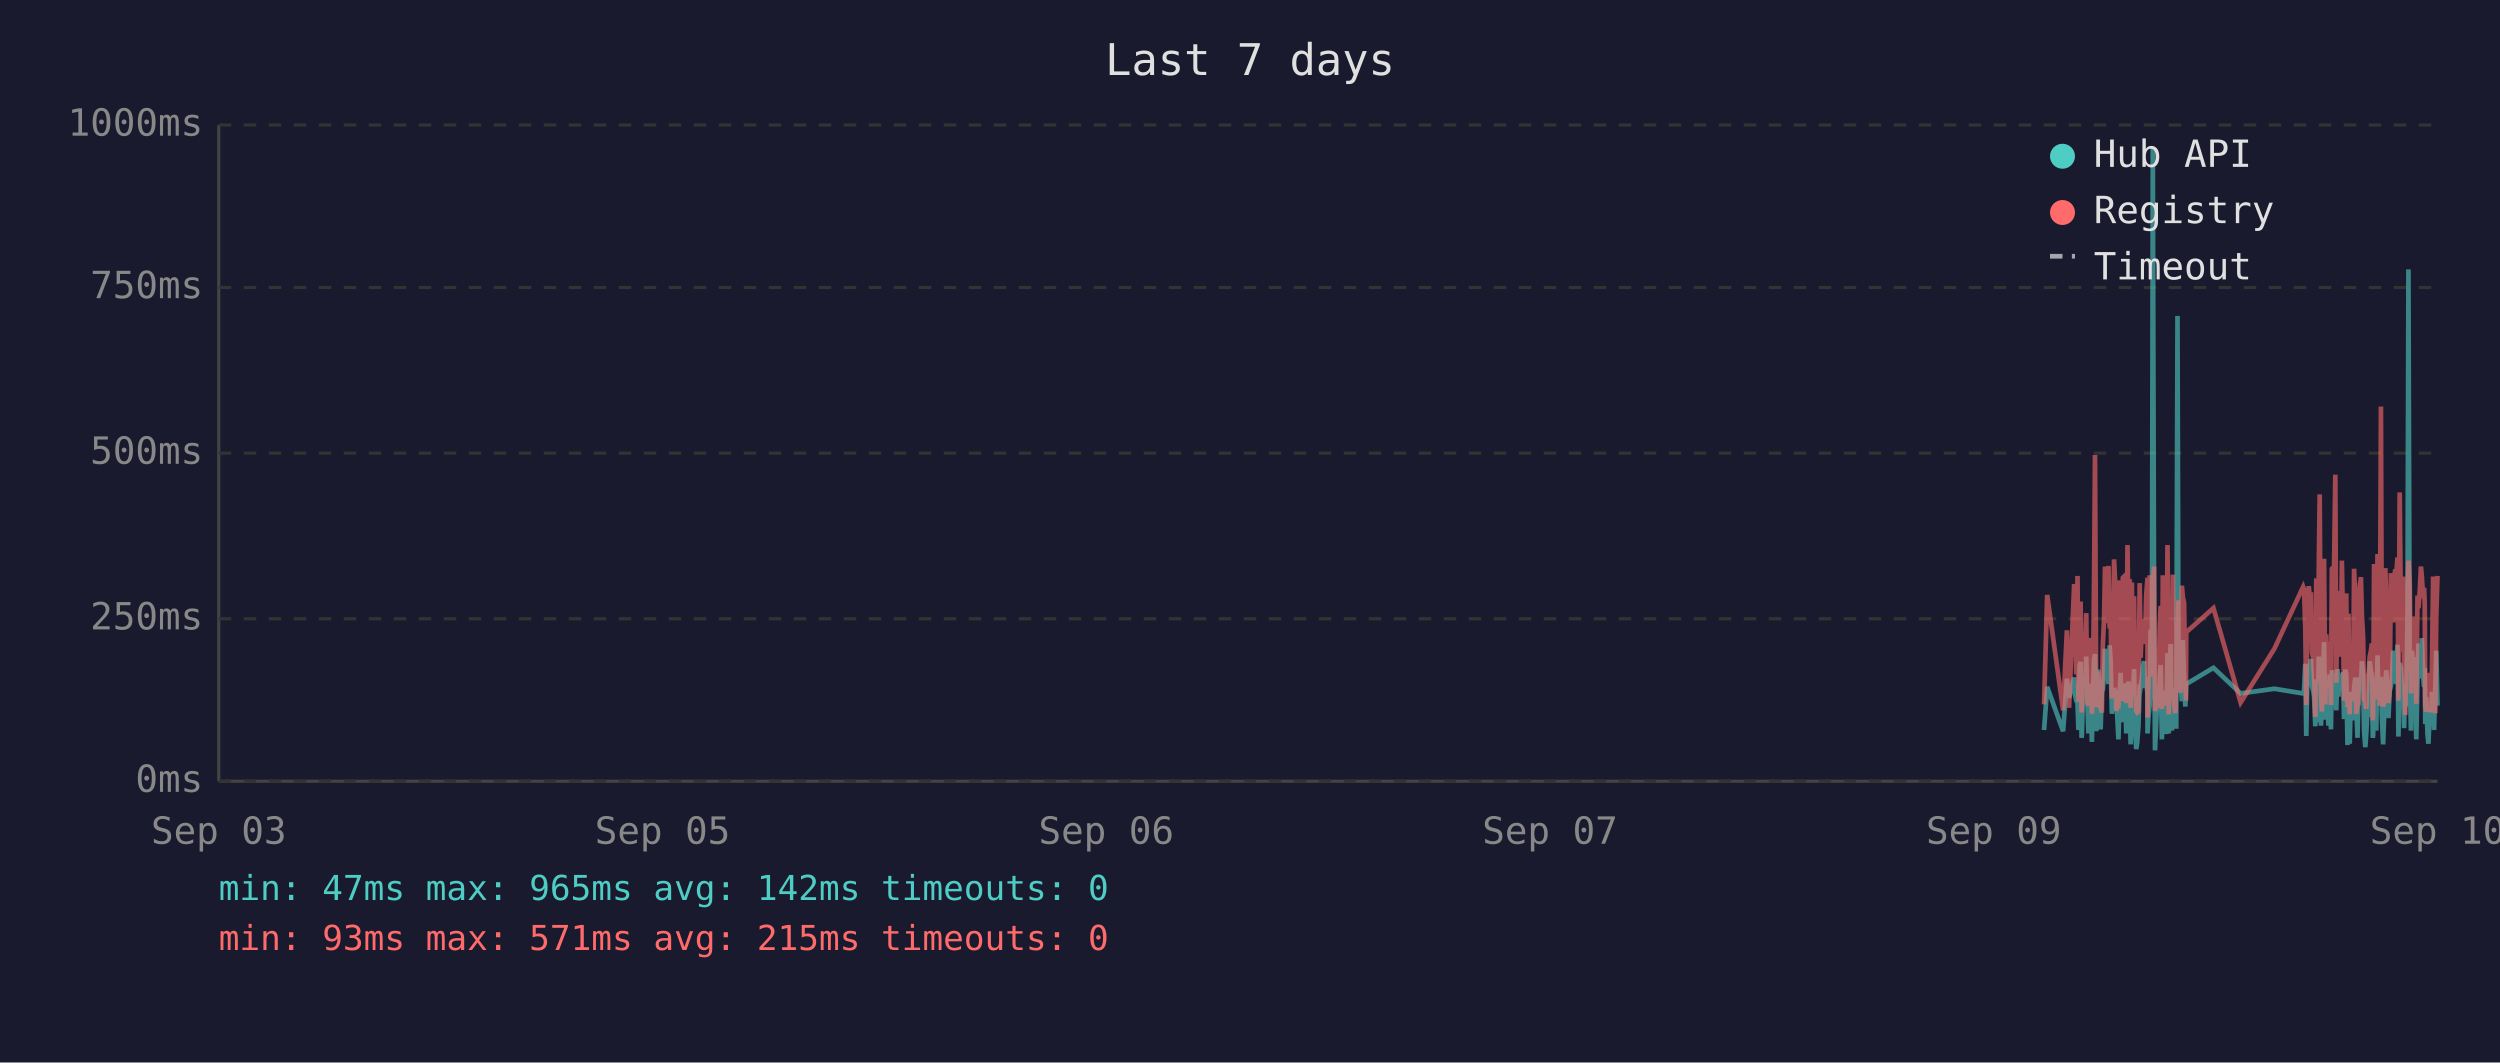
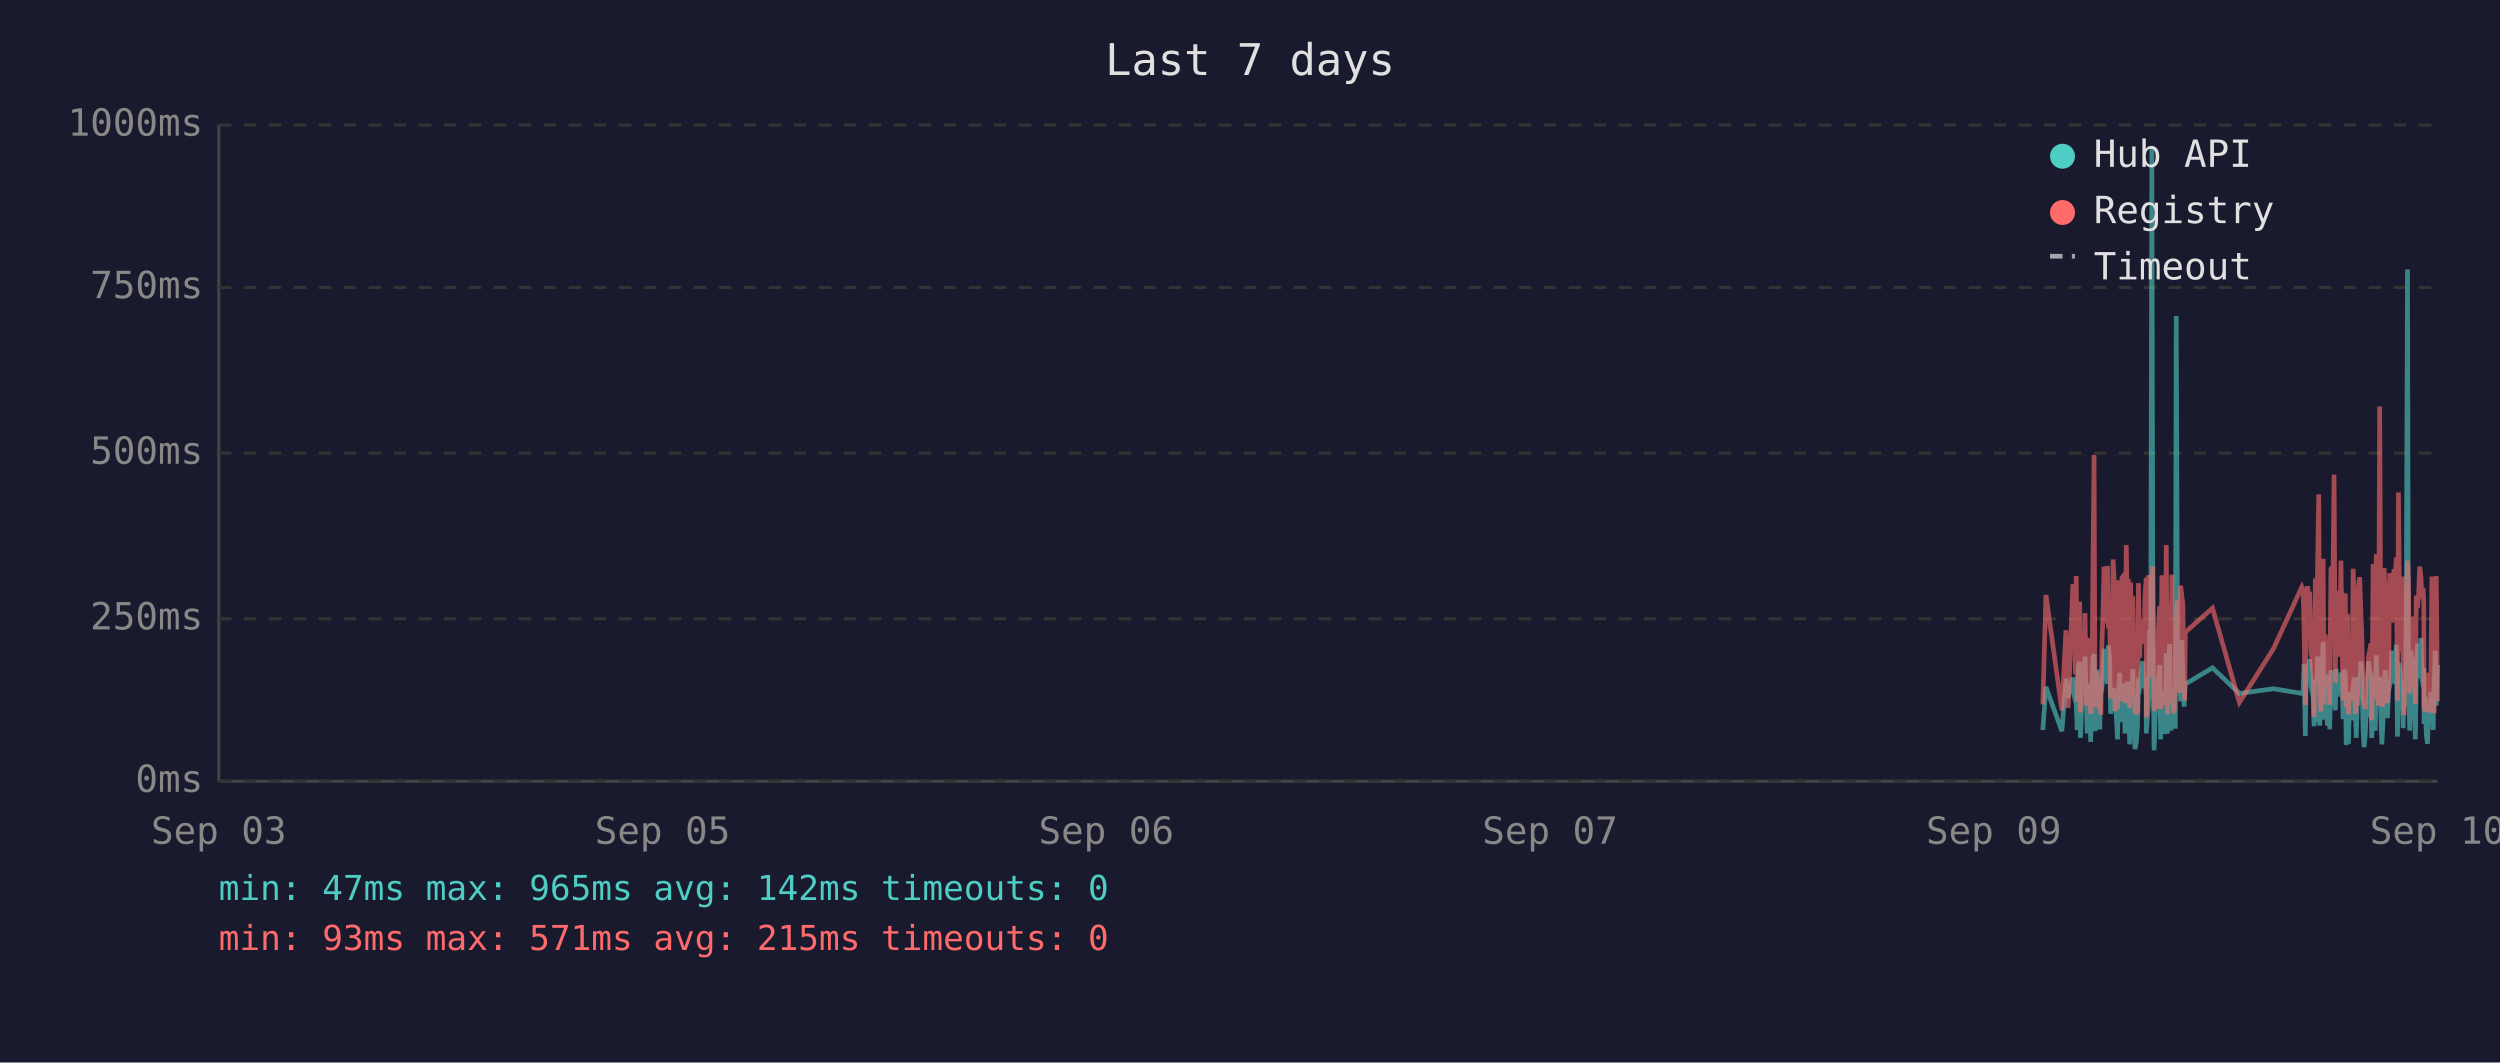
<svg xmlns="http://www.w3.org/2000/svg" viewBox="0 0 800 340" font-family="monospace" font-size="12">
  <rect width="800" height="340" fill="#1a1a2e" />
  <text x="400" y="24" fill="#e0e0e0" font-size="14" text-anchor="middle">Last 7 days</text>
  <line x1="70" y1="40" x2="70" y2="250" stroke="#444" stroke-width="1" />
  <line x1="70" y1="250" x2="780" y2="250" stroke="#444" stroke-width="1" />
  <line x1="70" y1="250" x2="780" y2="250" stroke="#333" stroke-width="1" stroke-dasharray="4" />
  <text x="65" y="250" fill="#888" text-anchor="end" dominant-baseline="middle">0ms</text>
  <line x1="70" y1="198" x2="780" y2="198" stroke="#333" stroke-width="1" stroke-dasharray="4" />
  <text x="65" y="198" fill="#888" text-anchor="end" dominant-baseline="middle">250ms</text>
  <line x1="70" y1="145" x2="780" y2="145" stroke="#333" stroke-width="1" stroke-dasharray="4" />
  <text x="65" y="145" fill="#888" text-anchor="end" dominant-baseline="middle">500ms</text>
  <line x1="70" y1="92" x2="780" y2="92" stroke="#333" stroke-width="1" stroke-dasharray="4" />
  <text x="65" y="92" fill="#888" text-anchor="end" dominant-baseline="middle">750ms</text>
  <line x1="70" y1="40" x2="780" y2="40" stroke="#333" stroke-width="1" stroke-dasharray="4" />
  <text x="65" y="40" fill="#888" text-anchor="end" dominant-baseline="middle">1000ms</text>
  <text x="70" y="270" fill="#888" text-anchor="middle">Sep 03</text>
  <text x="212" y="270" fill="#888" text-anchor="middle">Sep 05</text>
  <text x="354" y="270" fill="#888" text-anchor="middle">Sep 06</text>
  <text x="496" y="270" fill="#888" text-anchor="middle">Sep 07</text>
  <text x="638" y="270" fill="#888" text-anchor="middle">Sep 09</text>
  <text x="780" y="270" fill="#888" text-anchor="middle">Sep 10</text>
-   <polyline points="654.1,233.6 655.1,219.8 660.2,234.0 661.4,217.2 662.1,223.3 663.7,216.8 664.0,222.3 664.4,224.2 664.8,225.0 665.1,233.6 665.5,213.0 665.8,211.8 666.1,236.1 666.2,235.1 666.5,223.8 666.9,221.2 667.2,222.3 667.6,210.1 667.9,223.3 668.3,234.7 668.7,220.6 669.0,218.9 669.4,237.4 669.7,223.1 670.1,210.9 670.4,209.3 670.8,234.0 671.1,217.0 671.5,214.3 671.9,230.9 672.2,233.4 672.6,220.6 672.6,221.2 672.9,220.6 673.3,215.8 673.6,207.6 674.0,216.6 674.4,213.9 674.7,218.9 675.1,206.5 675.4,211.4 675.8,228.4 676.1,226.1 676.5,220.2 676.8,221.2 677.2,221.9 677.5,228.8 677.9,236.6 678.3,221.9 678.6,215.3 679.0,231.1 679.3,221.9 679.7,221.2 680.0,218.7 680.4,234.7 680.8,221.2 681.1,218.1 681.5,223.1 681.8,238.2 682.2,220.8 682.5,224.8 682.9,214.1 683.2,232.6 683.6,239.7 683.9,237.6 684.3,232.6 684.7,219.1 685.0,219.8 685.4,217.2 685.7,213.2 686.1,211.6 686.4,220.2 686.8,216.6 687.2,222.5 687.2,234.7 687.5,229.4 687.9,225.6 688.2,201.5 688.6,223.8 688.9,47.4 689.3,196.0 689.6,240.1 690.0,231.1 690.4,221.0 690.7,225.0 691.1,217.9 691.4,212.8 691.8,236.6 692.1,222.7 692.5,222.9 692.8,221.0 693.2,234.9 693.6,209.0 694.0,234.7 694.3,213.5 694.6,206.1 695.0,233.8 695.3,220.2 695.7,230.7 696.1,223.8 696.4,233.2 696.8,101.1 697.1,207.2 697.5,217.9 697.8,218.9 698.2,224.4 698.5,204.8 698.9,216.6 699.3,226.1 699.5,221.2 699.6,218.9 708.3,213.7 717.0,221.9 727.8,220.4 737.0,221.9 737.3,221.0 737.7,212.4 738.0,235.5 738.4,214.1 738.8,215.3 739.1,214.3 739.5,210.9 739.8,219.5 740.2,221.0 740.5,222.9 740.9,232.4 741.2,217.4 741.6,231.1 742.0,210.1 742.3,216.0 742.7,232.2 743.0,226.1 743.4,216.2 743.7,205.5 744.1,230.3 744.4,217.4 744.8,224.4 745.1,232.2 745.5,215.8 745.9,233.4 746.2,214.5 746.9,219.3 747.3,221.9 747.6,227.3 748.0,214.1 748.3,222.9 748.7,215.6 749.1,218.3 749.4,220.0 749.8,215.1 750.1,230.1 750.5,214.3 750.8,215.8 751.2,238.4 751.5,223.8 751.9,238.0 752.3,222.1 752.6,222.1 753.0,230.5 753.3,220.2 753.7,216.8 754.0,225.6 754.4,236.1 754.7,221.9 755.1,216.8 755.5,220.6 755.8,211.6 756.2,216.6 756.5,233.8 756.9,239.1 757.2,234.9 757.6,227.3 757.9,229.4 758.3,211.6 758.7,215.1 759.0,215.8 759.3,236.1 759.4,235.3 759.7,221.7 760.1,216.8 760.4,233.8 760.8,209.7 761.1,223.8 761.5,222.7 761.9,216.6 762.2,229.4 762.6,238.2 762.9,229.6 763.3,220.4 763.6,214.5 764.0,220.4 764.3,229.8 764.7,221.2 765.1,219.3 765.4,217.4 765.8,208.2 766.1,218.5 766.5,208.2 766.8,218.9 767.2,206.3 767.5,235.7 767.9,212.2 768.3,213.9 768.6,219.8 769.0,218.7 769.3,233.0 769.7,219.3 770.0,226.1 770.4,197.1 770.7,86.2 771.1,216.0 771.5,233.8 771.8,208.2 772.2,213.0 772.5,210.3 772.9,223.3 773.2,236.6 773.6,217.9 773.9,205.9 774.3,216.4 774.7,216.4 775.0,204.2 775.4,216.4 775.7,219.8 775.9,213.7 776.1,231.7 776.4,223.1 776.8,234.9 777.1,238.0 777.5,228.2 777.9,231.5 778.2,222.1 778.6,222.1 778.9,233.6 779.3,219.5 779.6,208.2 780.0,225.8" fill="none" stroke="#4ecdc4" stroke-width="1.5" opacity="0.6" />
-   <polyline points="654.1,225.4 655.1,190.4 660.2,227.3 661.4,201.7 662.1,226.5 663.7,187.6 664.0,187.6 664.4,215.8 664.8,184.3 665.1,224.6 665.5,206.3 665.8,192.5 666.1,228.0 666.2,225.8 666.5,209.0 666.9,204.0 667.2,209.0 667.6,196.2 667.9,224.4 668.3,225.8 668.7,206.1 669.0,204.2 669.4,228.4 669.7,222.3 670.1,186.0 670.4,145.6 670.8,226.3 671.1,215.1 671.5,226.3 671.9,224.2 672.2,226.5 672.6,228.0 672.6,228.0 672.9,206.5 673.3,198.1 673.6,181.3 674.0,193.1 674.4,199.4 674.7,181.1 675.1,201.1 675.4,196.7 675.8,223.5 676.1,214.9 676.5,179.0 676.8,185.3 677.2,227.5 677.5,225.8 677.9,226.7 678.3,185.7 678.6,209.5 679.0,224.4 679.3,184.9 679.7,184.5 680.0,206.3 680.4,225.0 680.8,174.4 681.1,200.7 681.5,185.3 681.8,226.5 682.2,186.4 682.5,222.7 682.9,190.8 683.2,216.6 683.6,227.5 683.9,228.0 684.3,227.7 684.7,186.6 685.0,210.5 685.4,200.2 685.7,200.4 686.1,198.1 686.4,206.1 686.8,190.4 687.2,184.9 687.2,229.6 687.5,217.7 687.9,184.1 688.2,188.3 688.6,216.6 688.9,187.8 689.3,181.3 689.6,227.5 690.0,225.6 690.4,207.4 690.7,226.5 691.1,201.3 691.4,193.9 691.8,226.9 692.1,184.1 692.5,209.0 692.8,185.5 693.2,225.8 693.6,174.4 694.0,228.6 694.3,192.7 694.6,197.5 695.0,224.0 695.3,183.9 695.7,225.0 696.1,228.2 696.4,216.0 696.8,209.9 697.1,192.2 697.5,193.3 697.8,221.7 698.2,187.4 698.5,191.0 698.9,192.9 699.3,217.2 699.5,224.2 699.6,202.3 708.3,194.6 717.0,224.8 727.8,207.6 737.0,187.8 737.3,188.7 737.7,201.7 738.0,225.6 738.4,191.0 738.8,187.6 739.1,190.8 739.5,190.6 739.8,208.8 740.2,210.5 740.5,216.0 740.9,229.4 741.2,185.1 741.6,218.7 742.0,182.8 742.3,158.2 742.7,221.7 743.0,227.7 743.4,191.8 743.7,178.8 744.1,225.4 744.4,203.0 744.8,219.5 745.1,219.3 745.5,205.3 745.9,225.6 746.2,182.0 746.9,181.3 747.3,151.9 747.6,218.5 748.0,189.1 748.3,208.0 748.7,207.4 749.1,210.1 749.4,179.4 749.8,202.1 750.1,224.2 750.5,194.3 750.8,189.9 751.2,226.3 751.5,196.4 751.9,228.6 752.3,206.5 752.6,217.4 753.0,224.4 753.3,182.0 753.7,191.4 754.0,228.4 754.4,225.4 754.7,225.2 755.1,187.6 755.5,184.7 755.8,196.7 756.2,204.0 756.5,223.8 756.9,224.4 757.2,226.9 757.6,215.6 757.9,216.8 758.3,210.1 758.7,208.2 759.0,205.9 759.3,230.5 759.4,228.4 759.7,180.5 760.1,186.4 760.4,223.8 760.8,177.3 761.1,184.7 761.5,225.8 761.9,130.1 762.2,217.2 762.6,226.1 762.9,224.8 763.3,181.8 763.6,190.8 764.0,201.7 764.3,225.0 764.7,221.0 765.1,183.4 765.4,192.7 765.8,199.2 766.1,184.9 766.5,182.2 766.8,183.9 767.2,178.4 767.5,224.2 767.9,157.6 768.3,197.7 768.6,208.6 769.0,184.5 769.3,214.1 769.7,228.8 770.0,206.5 770.4,194.6 770.7,179.4 771.1,186.6 771.5,221.9 771.8,214.1 772.2,203.6 772.5,197.3 772.9,208.8 773.2,225.2 773.6,190.6 773.9,194.6 774.3,189.5 774.7,181.3 775.0,184.5 775.4,191.4 775.7,188.1 775.9,192.7 776.1,226.1 776.4,227.7 776.8,225.0 777.1,223.5 777.5,215.3 777.9,228.0 778.2,215.1 778.6,184.5 778.9,215.3 779.3,228.2 779.6,197.3 780.0,184.3" fill="none" stroke="#ff6b6b" stroke-width="1.5" opacity="0.6" />
+   <polyline points="653.7,233.6 654.7,219.8 659.8,234.0 661.1,217.2 661.8,223.3 663.3,216.8 663.7,222.3 664.1,224.2 664.4,225.0 664.7,233.6 665.1,213.0 665.5,211.8 665.7,236.1 665.8,235.1 666.2,223.8 666.5,221.2 666.9,222.3 667.2,210.1 667.6,223.3 667.9,234.7 668.3,220.6 668.7,218.9 669.0,237.4 669.4,223.1 669.7,210.9 670.1,209.3 670.4,234.0 670.8,217.0 671.2,214.3 671.5,230.9 671.9,233.4 672.2,220.6 672.3,221.2 672.6,220.6 672.9,215.8 673.3,207.6 673.6,216.6 674.0,213.9 674.4,218.9 674.7,206.5 675.1,211.4 675.4,228.4 675.8,226.1 676.2,220.2 676.5,221.2 676.8,221.9 677.2,228.8 677.6,236.6 677.9,221.9 678.3,215.3 678.6,231.1 679.0,221.9 679.3,221.2 679.7,218.7 680.0,234.7 680.4,221.2 680.8,218.1 681.1,223.1 681.5,238.2 681.8,220.8 682.2,224.8 682.5,214.1 682.9,232.6 683.2,239.7 683.6,237.6 684.0,232.6 684.3,219.1 684.7,219.8 685.0,217.2 685.4,213.2 685.7,211.6 686.1,220.2 686.4,216.6 686.8,222.5 686.8,234.7 687.2,229.4 687.5,225.6 687.9,201.5 688.2,223.8 688.6,47.4 688.9,196.0 689.3,240.1 689.6,231.1 690.0,221.0 690.4,225.0 690.7,217.9 691.1,212.8 691.4,236.6 691.8,222.7 692.1,222.9 692.5,221.0 692.8,234.9 693.2,209.0 693.6,234.7 693.9,213.5 694.3,206.1 694.7,233.8 695.0,220.2 695.3,230.7 695.7,223.8 696.1,233.2 696.4,101.1 696.8,207.2 697.1,217.9 697.5,218.9 697.8,224.4 698.2,204.8 698.5,216.6 698.9,226.1 699.1,221.2 699.3,218.9 708.0,213.7 716.6,221.9 727.5,220.4 736.6,221.9 737.0,221.0 737.3,212.4 737.7,235.5 738.0,214.1 738.4,215.3 738.8,214.3 739.1,210.9 739.5,219.5 739.8,221.0 740.2,222.9 740.5,232.4 740.9,217.4 741.2,231.1 741.6,210.1 742.0,216.0 742.3,232.2 742.7,226.1 743.0,216.2 743.4,205.5 743.7,230.3 744.1,217.4 744.4,224.4 744.8,232.2 745.2,215.8 745.5,233.4 745.9,214.5 746.6,219.3 746.9,221.9 747.3,227.3 747.6,214.1 748.0,222.9 748.3,215.6 748.7,218.3 749.1,220.0 749.4,215.1 749.8,230.1 750.1,214.3 750.5,215.8 750.8,238.4 751.2,223.8 751.5,238.0 751.9,222.1 752.3,222.1 752.6,230.5 753.0,220.2 753.3,216.8 753.7,225.6 754.0,236.1 754.4,221.9 754.7,216.8 755.1,220.6 755.5,211.6 755.8,216.6 756.2,233.8 756.5,239.1 756.9,234.9 757.2,227.3 757.6,229.4 757.9,211.6 758.3,215.1 758.7,215.8 758.9,236.1 759.0,235.3 759.4,221.7 759.7,216.8 760.1,233.8 760.4,209.7 760.8,223.8 761.1,222.7 761.5,216.6 761.9,229.4 762.2,238.2 762.6,229.6 762.9,220.4 763.3,214.5 763.6,220.4 764.0,229.8 764.3,221.2 764.7,219.3 765.1,217.4 765.4,208.2 765.8,218.5 766.1,208.2 766.5,218.9 766.8,206.3 767.2,235.7 767.5,212.2 767.9,213.9 768.3,219.8 768.6,218.7 769.0,233.0 769.3,219.3 769.7,226.1 770.0,197.1 770.4,86.2 770.7,216.0 771.1,233.8 771.5,208.2 771.8,213.0 772.2,210.3 772.5,223.3 772.9,236.6 773.2,217.9 773.6,205.9 774.0,216.4 774.3,216.4 774.7,204.2 775.0,216.4 775.4,219.8 775.6,213.7 775.7,231.7 776.1,223.1 776.4,234.9 776.8,238.0 777.1,228.2 777.5,231.5 777.9,222.1 778.2,222.1 778.6,233.6 778.9,219.5 779.3,208.2 779.6,225.8 780.0,212.8" fill="none" stroke="#4ecdc4" stroke-width="1.5" opacity="0.6" />
+   <polyline points="653.7,225.4 654.7,190.4 659.8,227.3 661.1,201.7 661.8,226.5 663.3,187.6 663.7,187.6 664.1,215.8 664.4,184.3 664.7,224.6 665.1,206.3 665.5,192.5 665.7,228.0 665.8,225.8 666.2,209.0 666.5,204.0 666.9,209.0 667.2,196.2 667.6,224.4 667.9,225.8 668.3,206.1 668.7,204.2 669.0,228.4 669.4,222.3 669.7,186.0 670.1,145.6 670.4,226.3 670.8,215.1 671.2,226.3 671.5,224.2 671.9,226.5 672.2,228.0 672.3,228.0 672.6,206.5 672.9,198.1 673.3,181.3 673.6,193.1 674.0,199.4 674.4,181.1 674.7,201.1 675.1,196.7 675.4,223.5 675.8,214.9 676.2,179.0 676.5,185.3 676.8,227.5 677.2,225.8 677.6,226.7 677.9,185.7 678.3,209.5 678.6,224.4 679.0,184.9 679.3,184.5 679.7,206.3 680.0,225.0 680.4,174.4 680.8,200.7 681.1,185.3 681.5,226.5 681.8,186.4 682.2,222.7 682.5,190.8 682.9,216.6 683.2,227.5 683.6,228.0 684.0,227.7 684.3,186.6 684.7,210.5 685.0,200.2 685.4,200.4 685.7,198.1 686.1,206.1 686.4,190.4 686.8,184.9 686.8,229.6 687.2,217.7 687.5,184.1 687.9,188.3 688.2,216.6 688.6,187.8 688.9,181.3 689.3,227.5 689.6,225.6 690.0,207.4 690.4,226.5 690.7,201.3 691.1,193.9 691.4,226.9 691.8,184.1 692.1,209.0 692.5,185.5 692.8,225.8 693.2,174.4 693.6,228.6 693.9,192.7 694.3,197.5 694.7,224.0 695.0,183.9 695.3,225.0 695.7,228.2 696.1,216.0 696.4,209.9 696.8,192.2 697.1,193.3 697.5,221.7 697.8,187.4 698.2,191.0 698.5,192.9 698.9,217.2 699.1,224.2 699.3,202.3 708.0,194.6 716.6,224.8 727.5,207.6 736.6,187.8 737.0,188.7 737.3,201.7 737.7,225.6 738.0,191.0 738.4,187.6 738.8,190.8 739.1,190.6 739.5,208.8 739.8,210.5 740.2,216.0 740.5,229.4 740.9,185.1 741.2,218.7 741.6,182.8 742.0,158.2 742.3,221.7 742.7,227.7 743.0,191.8 743.4,178.8 743.7,225.4 744.1,203.0 744.4,219.5 744.8,219.3 745.2,205.3 745.5,225.6 745.9,182.0 746.6,181.3 746.9,151.9 747.3,218.5 747.6,189.1 748.0,208.0 748.3,207.4 748.7,210.1 749.1,179.4 749.4,202.1 749.8,224.2 750.1,194.3 750.5,189.9 750.8,226.3 751.2,196.4 751.5,228.6 751.9,206.5 752.3,217.4 752.6,224.4 753.0,182.0 753.3,191.4 753.7,228.4 754.0,225.4 754.4,225.2 754.7,187.6 755.1,184.7 755.5,196.7 755.8,204.0 756.2,223.8 756.5,224.4 756.9,226.9 757.2,215.6 757.6,216.8 757.9,210.1 758.3,208.2 758.7,205.9 758.9,230.5 759.0,228.4 759.4,180.5 759.7,186.4 760.1,223.8 760.4,177.3 760.8,184.7 761.1,225.8 761.5,130.1 761.9,217.2 762.2,226.1 762.6,224.8 762.9,181.8 763.3,190.8 763.6,201.7 764.0,225.0 764.3,221.0 764.7,183.4 765.1,192.7 765.4,199.2 765.8,184.9 766.1,182.2 766.5,183.9 766.8,178.4 767.2,224.2 767.5,157.6 767.9,197.7 768.3,208.6 768.6,184.5 769.0,214.1 769.3,228.8 769.7,206.5 770.0,194.6 770.4,179.4 770.7,186.6 771.1,221.9 771.5,214.1 771.8,203.6 772.2,197.3 772.5,208.8 772.9,225.2 773.2,190.6 773.6,194.6 774.0,189.5 774.3,181.3 774.7,184.5 775.0,191.4 775.4,188.1 775.6,192.7 775.7,226.1 776.1,227.7 776.4,225.0 776.8,223.5 777.1,215.3 777.5,228.0 777.9,215.1 778.2,184.5 778.6,215.3 778.9,228.2 779.3,197.3 779.6,184.3 780.0,224.4" fill="none" stroke="#ff6b6b" stroke-width="1.5" opacity="0.6" />
  <circle cx="660" cy="50" r="4" fill="#4ecdc4" />
  <text x="670" y="50" fill="#e0e0e0" dominant-baseline="middle">Hub API</text>
  <circle cx="660" cy="68" r="4" fill="#ff6b6b" />
  <text x="670" y="68" fill="#e0e0e0" dominant-baseline="middle">Registry</text>
  <line x1="656" y1="82" x2="664" y2="82" stroke="#e0e0e0" stroke-width="1.5" stroke-dasharray="4,3" opacity="0.7" />
  <text x="670" y="86" fill="#e0e0e0" dominant-baseline="middle">Timeout</text>
  <text x="70" y="288" fill="#4ecdc4" font-size="11">min: 47ms  max: 965ms  avg: 142ms  timeouts: 0</text>
  <text x="70" y="304" fill="#ff6b6b" font-size="11">min: 93ms  max: 571ms  avg: 215ms  timeouts: 0</text>
</svg>
